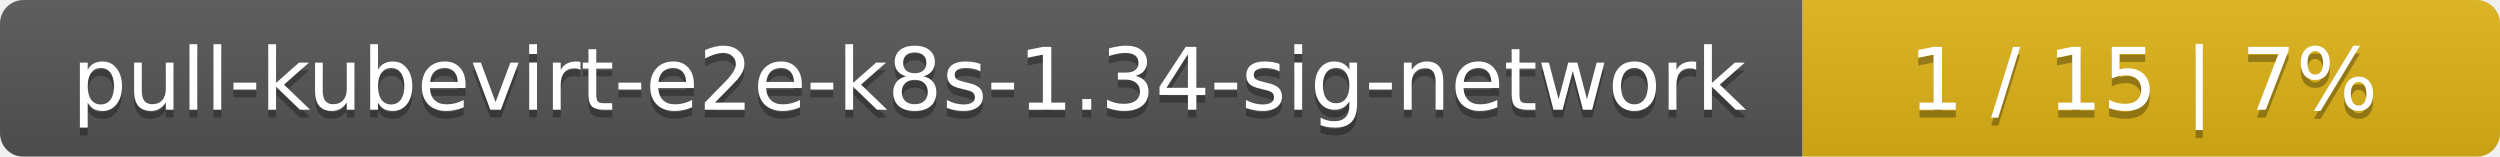
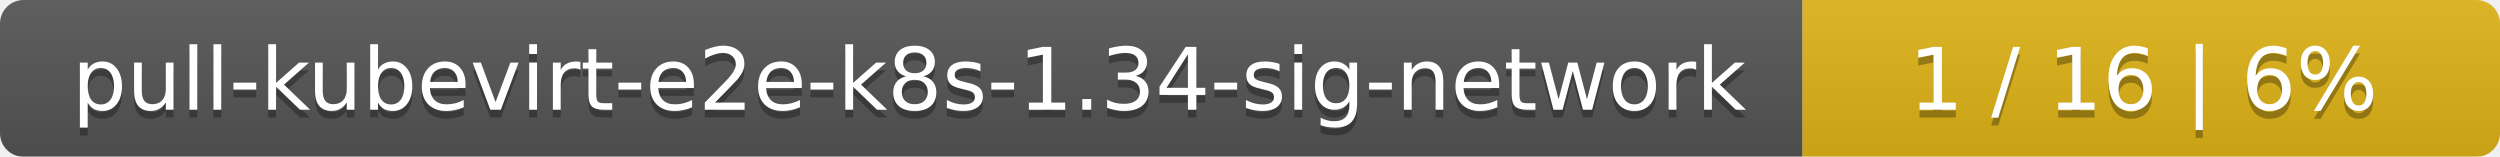
<svg xmlns="http://www.w3.org/2000/svg" width="319" height="20">
  <linearGradient id="smooth" x2="0" y2="100%">
    <stop offset="0" stop-color="#bbb" stop-opacity=".1" />
    <stop offset="1" stop-opacity=".1" />
  </linearGradient>
  <mask id="round">
    <rect width="319" height="20" rx="3" fill="#fff" />
  </mask>
  <g mask="url(#round)">
    <rect width="230" height="20" fill="#555" />
    <rect x="230" width="89" height="20" fill="#dfb317" />
    <rect width="319" height="20" fill="url(#smooth)" />
  </g>
  <g fill="#fff" text-anchor="middle" font-family="DejaVu Sans,Verdana,Geneva,sans-serif" font-size="11">
    <text x="116" y="15" fill="#010101" fill-opacity=".3">pull-kubevirt-e2e-k8s-1.34-sig-network</text>
    <text x="116" y="14">pull-kubevirt-e2e-k8s-1.34-sig-network</text>
-     <text x="273.5" y="15" fill="#010101" fill-opacity=".3">1 / 15    |    7%</text>
-     <text x="273.5" y="14">1 / 15    |    7%</text>
+     <text x="273.5" y="15" fill="#010101" fill-opacity=".3">1 / 16    |    6%</text>
+     <text x="273.5" y="14">1 / 16    |    6%</text>
  </g>
</svg>
